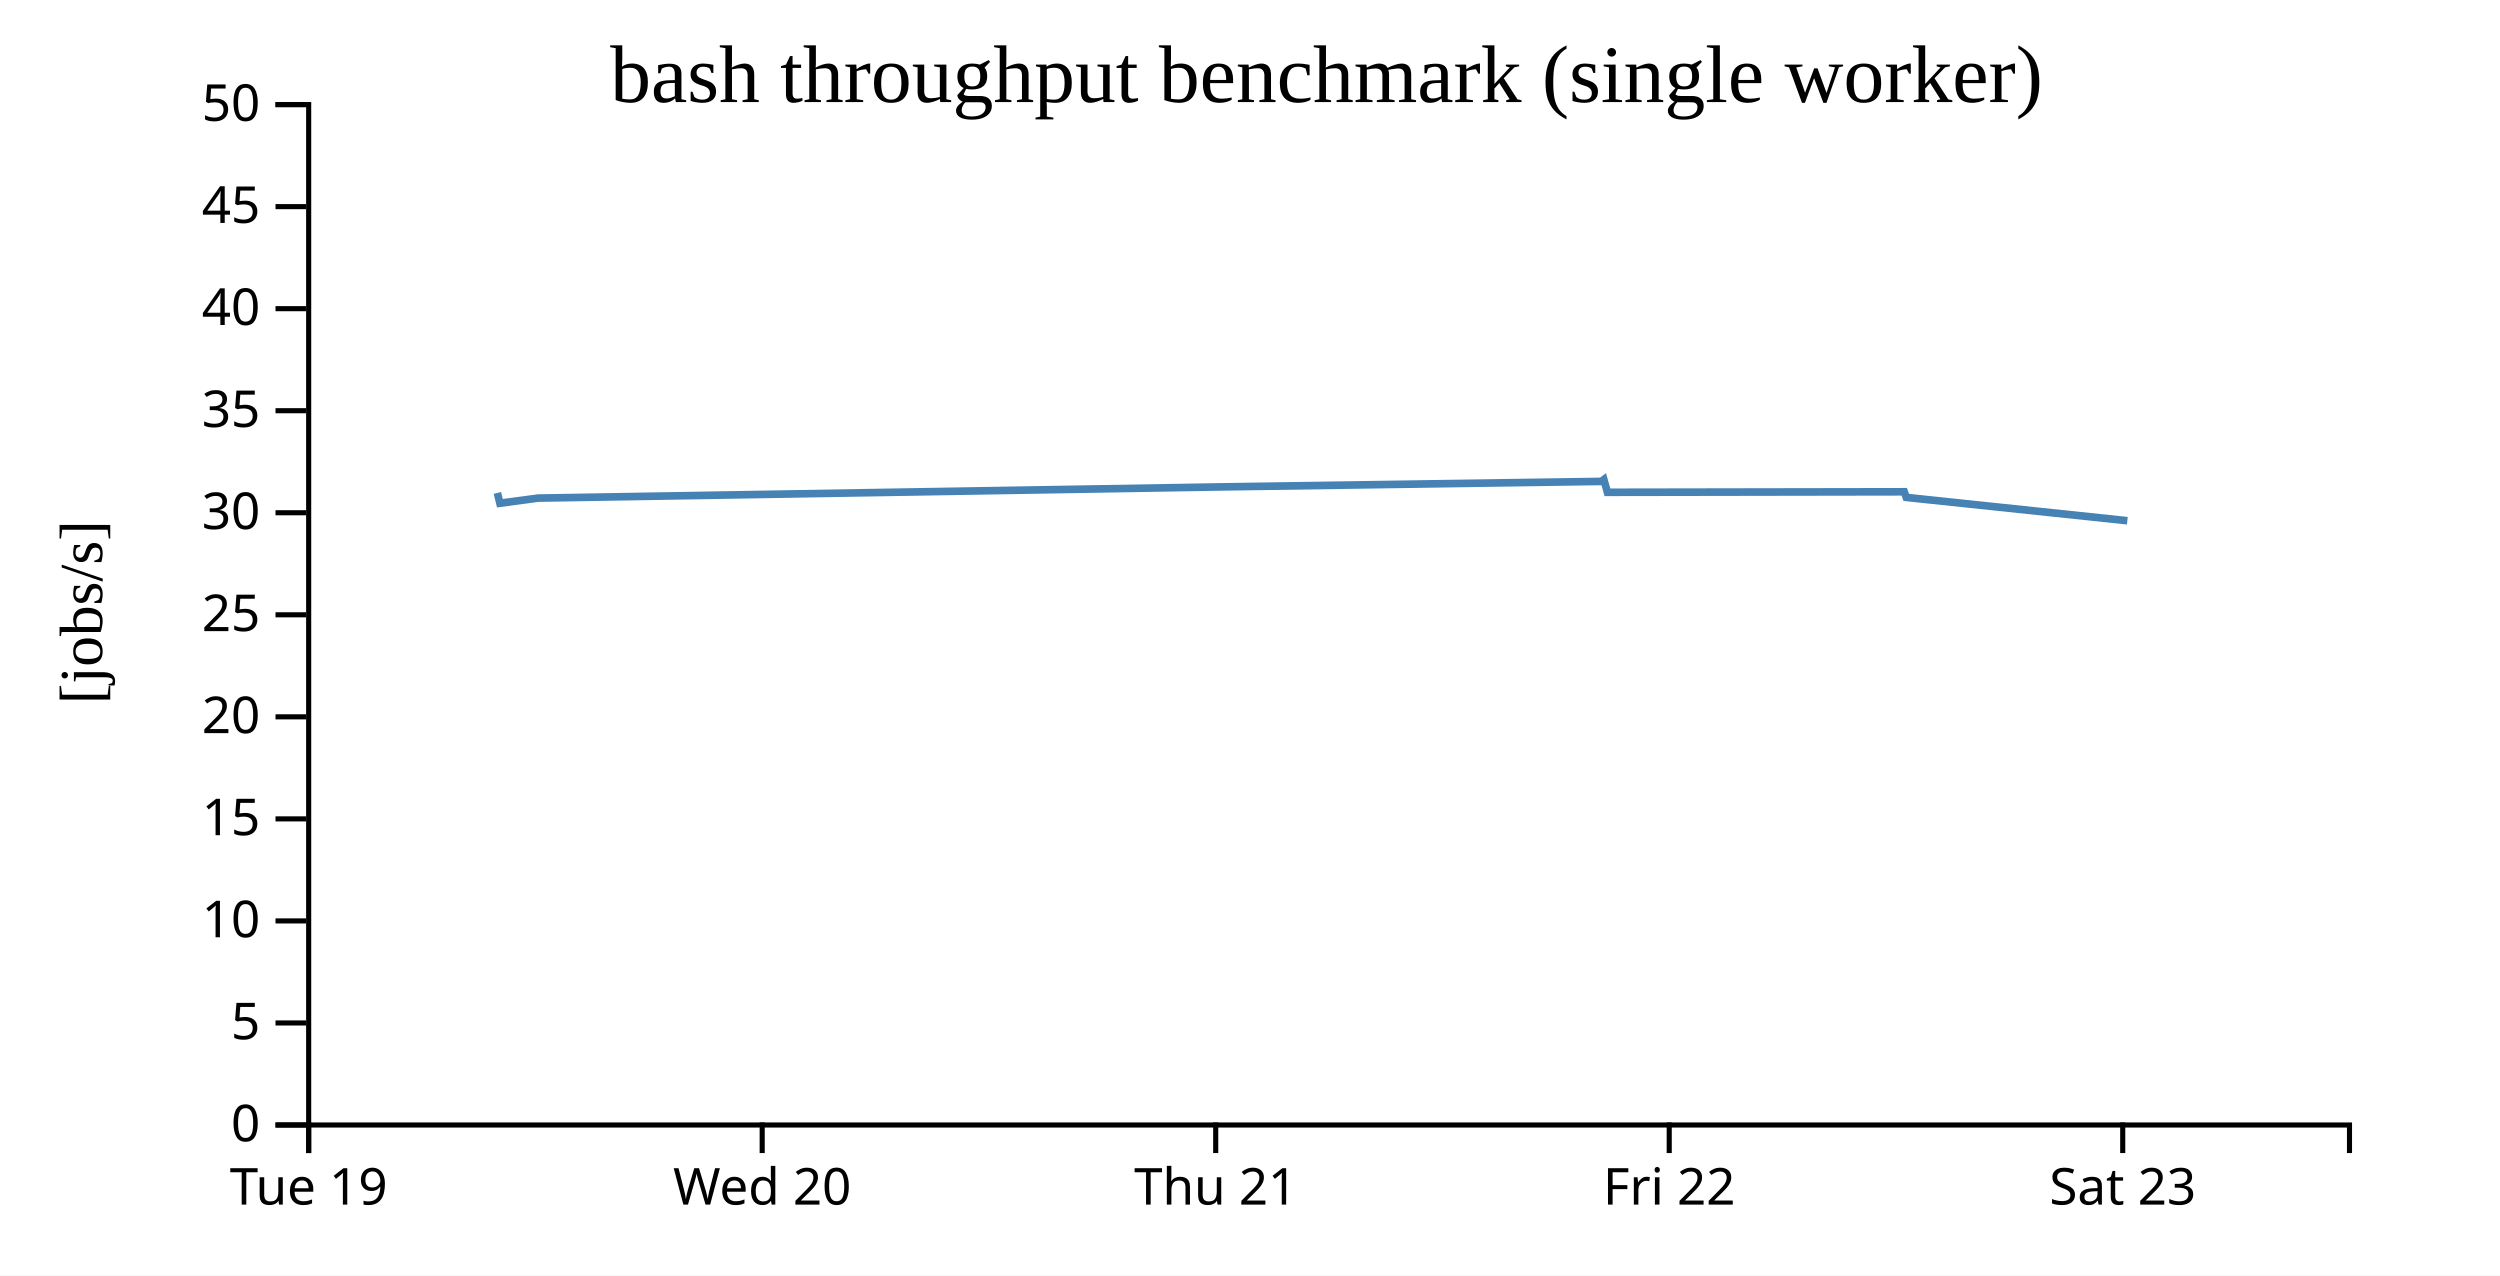
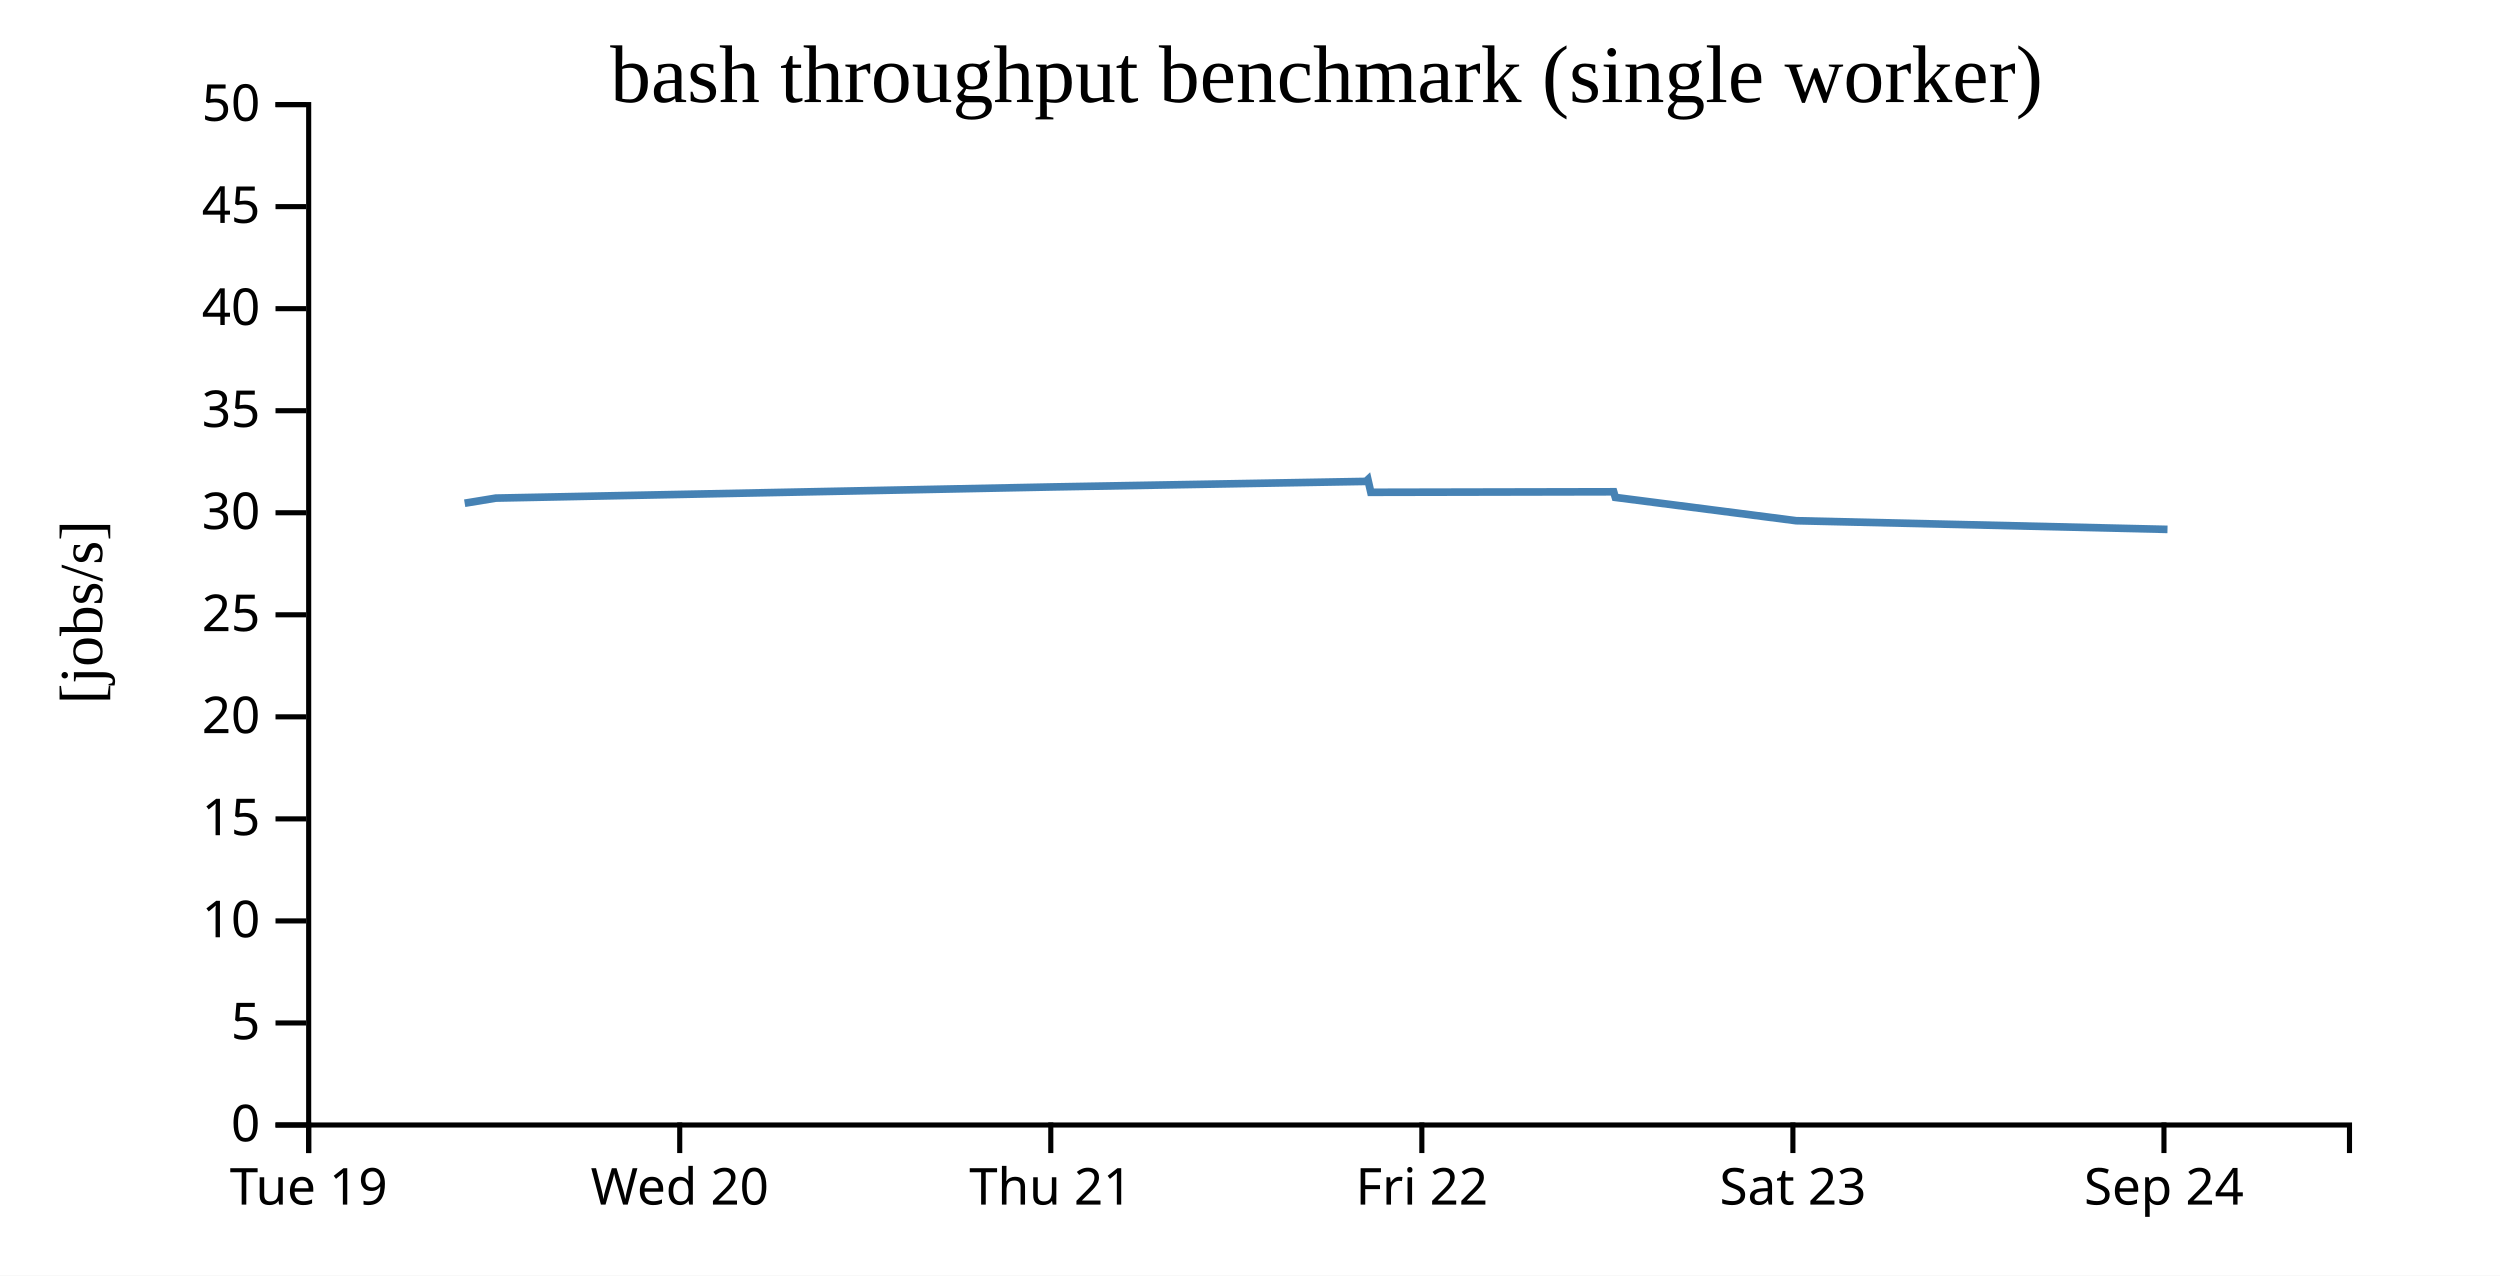
<svg xmlns="http://www.w3.org/2000/svg" width="490" height="250">
  <rect width="100%" height="100%" fill="white" />
  <g transform="translate(60,20)">
    <g transform="translate(0,200)" fill="none" font-size="10" font-family="sans-serif" text-anchor="middle">
      <path class="domain" stroke="currentColor" d="M0.5,6V0.5H400.5V6" />
      <g class="tick" opacity="1" transform="translate(0.5,0)">
        <line stroke="currentColor" y2="6" />
        <text fill="currentColor" y="9" dy="0.71em">Tue 19</text>
      </g>
-       <g class="tick" opacity="1" transform="translate(89.38889,0)">
+       <g class="tick" opacity="1" transform="translate(73.22727,0)">
        <line stroke="currentColor" y2="6" />
        <text fill="currentColor" y="9" dy="0.71em">Wed 20</text>
      </g>
-       <g class="tick" opacity="1" transform="translate(178.2778,0)">
+       <g class="tick" opacity="1" transform="translate(145.9545,0)">
        <line stroke="currentColor" y2="6" />
        <text fill="currentColor" y="9" dy="0.71em">Thu 21</text>
      </g>
-       <g class="tick" opacity="1" transform="translate(267.1667,0)">
+       <g class="tick" opacity="1" transform="translate(218.6818,0)">
        <line stroke="currentColor" y2="6" />
        <text fill="currentColor" y="9" dy="0.71em">Fri 22</text>
      </g>
-       <g class="tick" opacity="1" transform="translate(356.0556,0)">
+       <g class="tick" opacity="1" transform="translate(291.4091,0)">
        <line stroke="currentColor" y2="6" />
        <text fill="currentColor" y="9" dy="0.71em">Sat 23</text>
+       </g>
+       <g class="tick" opacity="1" transform="translate(364.1364,0)">
+         <line stroke="currentColor" y2="6" />
+         <text fill="currentColor" y="9" dy="0.71em">Sep 24</text>
      </g>
    </g>
    <g fill="none" font-size="10" font-family="sans-serif" text-anchor="end">
      <path class="domain" stroke="currentColor" d="M-6,200.5H0.5V0.5H-6" />
      <g class="tick" opacity="1" transform="translate(0,200.5)">
        <line stroke="currentColor" x2="-6" />
        <text fill="currentColor" x="-9" dy="0.32em">0</text>
      </g>
      <g class="tick" opacity="1" transform="translate(0,180.5)">
        <line stroke="currentColor" x2="-6" />
        <text fill="currentColor" x="-9" dy="0.32em">5</text>
      </g>
      <g class="tick" opacity="1" transform="translate(0,160.5)">
        <line stroke="currentColor" x2="-6" />
        <text fill="currentColor" x="-9" dy="0.32em">10</text>
      </g>
      <g class="tick" opacity="1" transform="translate(0,140.5)">
        <line stroke="currentColor" x2="-6" />
        <text fill="currentColor" x="-9" dy="0.32em">15</text>
      </g>
      <g class="tick" opacity="1" transform="translate(0,120.5)">
        <line stroke="currentColor" x2="-6" />
        <text fill="currentColor" x="-9" dy="0.32em">20</text>
      </g>
      <g class="tick" opacity="1" transform="translate(0,100.5)">
        <line stroke="currentColor" x2="-6" />
        <text fill="currentColor" x="-9" dy="0.32em">25</text>
      </g>
      <g class="tick" opacity="1" transform="translate(0,80.5)">
        <line stroke="currentColor" x2="-6" />
        <text fill="currentColor" x="-9" dy="0.32em">30</text>
      </g>
      <g class="tick" opacity="1" transform="translate(0,60.5)">
        <line stroke="currentColor" x2="-6" />
        <text fill="currentColor" x="-9" dy="0.32em">35</text>
      </g>
      <g class="tick" opacity="1" transform="translate(0,40.5)">
        <line stroke="currentColor" x2="-6" />
        <text fill="currentColor" x="-9" dy="0.32em">40</text>
      </g>
      <g class="tick" opacity="1" transform="translate(0,20.5)">
        <line stroke="currentColor" x2="-6" />
        <text fill="currentColor" x="-9" dy="0.32em">45</text>
      </g>
      <g class="tick" opacity="1" transform="translate(0,0.5)">
        <line stroke="currentColor" x2="-6" />
        <text fill="currentColor" x="-9" dy="0.32em">50</text>
      </g>
    </g>
    <text text-anchor="middle" style="font-size: 12px" transform="rotate(-90)" y="-40" x="-100">[jobs/s]</text>
    <text text-anchor="middle" style="font-size: 16px" y="0" x="200">bash throughput benchmark (single worker)</text>
-     <path fill="none" stroke="steelblue" stroke-width="1.5" d="M37.486,76.615L37.982,78.633L45.448,77.629L179.068,75.437L253.872,74.356L254.354,73.992L255.056,76.49L313.229,76.391L313.63,77.489L356.956,82.062" />
+     <path fill="none" stroke="steelblue" stroke-width="1.5" d="M31.076,78.633L37.185,77.629L146.51,75.437L207.714,74.356L208.108,73.992L208.682,76.49L256.279,76.391L256.607,77.489L292.055,82.062L364.83,83.761" />
  </g>
</svg>
